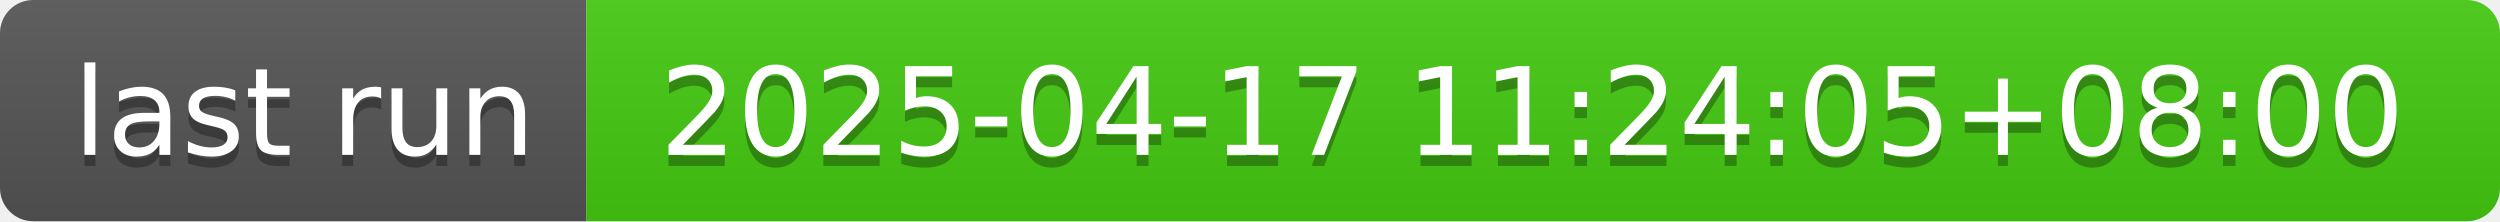
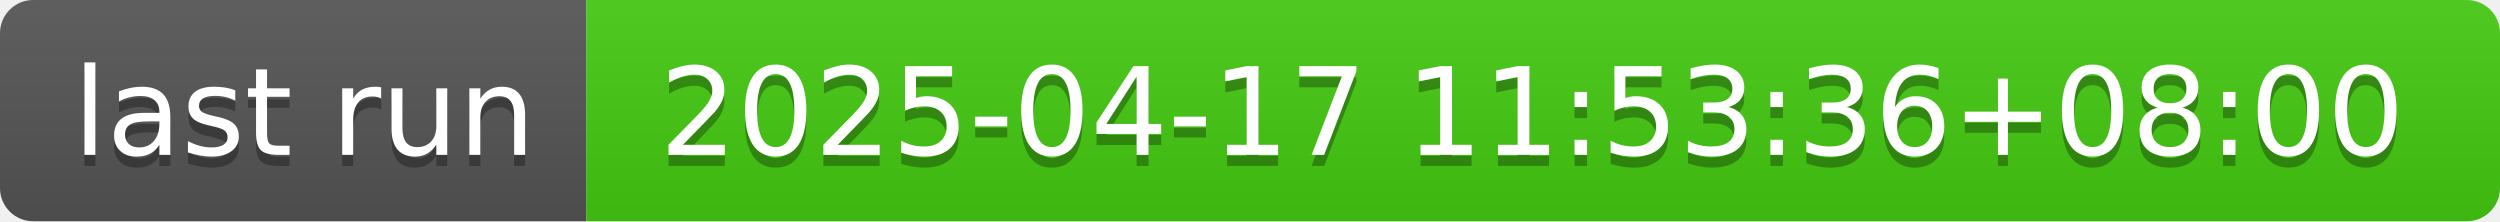
- <svg xmlns="http://www.w3.org/2000/svg" width="226" height="20" role="img" aria-label="last run: 2025-04-17 11:24:05+08:00">
+ <svg xmlns="http://www.w3.org/2000/svg" width="226" height="20" role="img" aria-label="last run: 2025-04-17 11:53:36+08:00">
  <linearGradient id="s" x2="0" y2="100%">
    <stop offset="0" stop-color="#bbb" stop-opacity=".1" />
    <stop offset="1" stop-opacity=".1" />
  </linearGradient>
  <clipPath id="r">
    <rect width="226" height="20" rx="3" fill="#fff" />
  </clipPath>
  <g clip-path="url(#r)">
    <rect width="53" height="20" fill="#555" />
    <rect x="53" width="173" height="20" fill="#4c1" />
    <rect width="226" height="20" fill="url(#s)" />
  </g>
  <g fill="#fff" text-anchor="middle" font-family="Verdana,Geneva,DejaVu Sans,sans-serif" text-rendering="geometricPrecision" font-size="110">
    <text aria-hidden="true" x="275" y="150" fill="#010101" fill-opacity=".3" transform="scale(.1)" textLength="430">last run</text>
    <text x="275" y="140" transform="scale(.1)" fill="#fff" textLength="430">last run</text>
-     <text aria-hidden="true" x="1385" y="150" fill="#010101" fill-opacity=".3" transform="scale(.1)" textLength="1630">2025-04-17 11:24:05+08:00</text>
-     <text x="1385" y="140" transform="scale(.1)" fill="#fff" textLength="1630">2025-04-17 11:24:05+08:00</text>
+     <text aria-hidden="true" x="1385" y="150" fill="#010101" fill-opacity=".3" transform="scale(.1)" textLength="1630">2025-04-17 11:53:36+08:00</text>
+     <text x="1385" y="140" transform="scale(.1)" fill="#fff" textLength="1630">2025-04-17 11:53:36+08:00</text>
  </g>
</svg>
